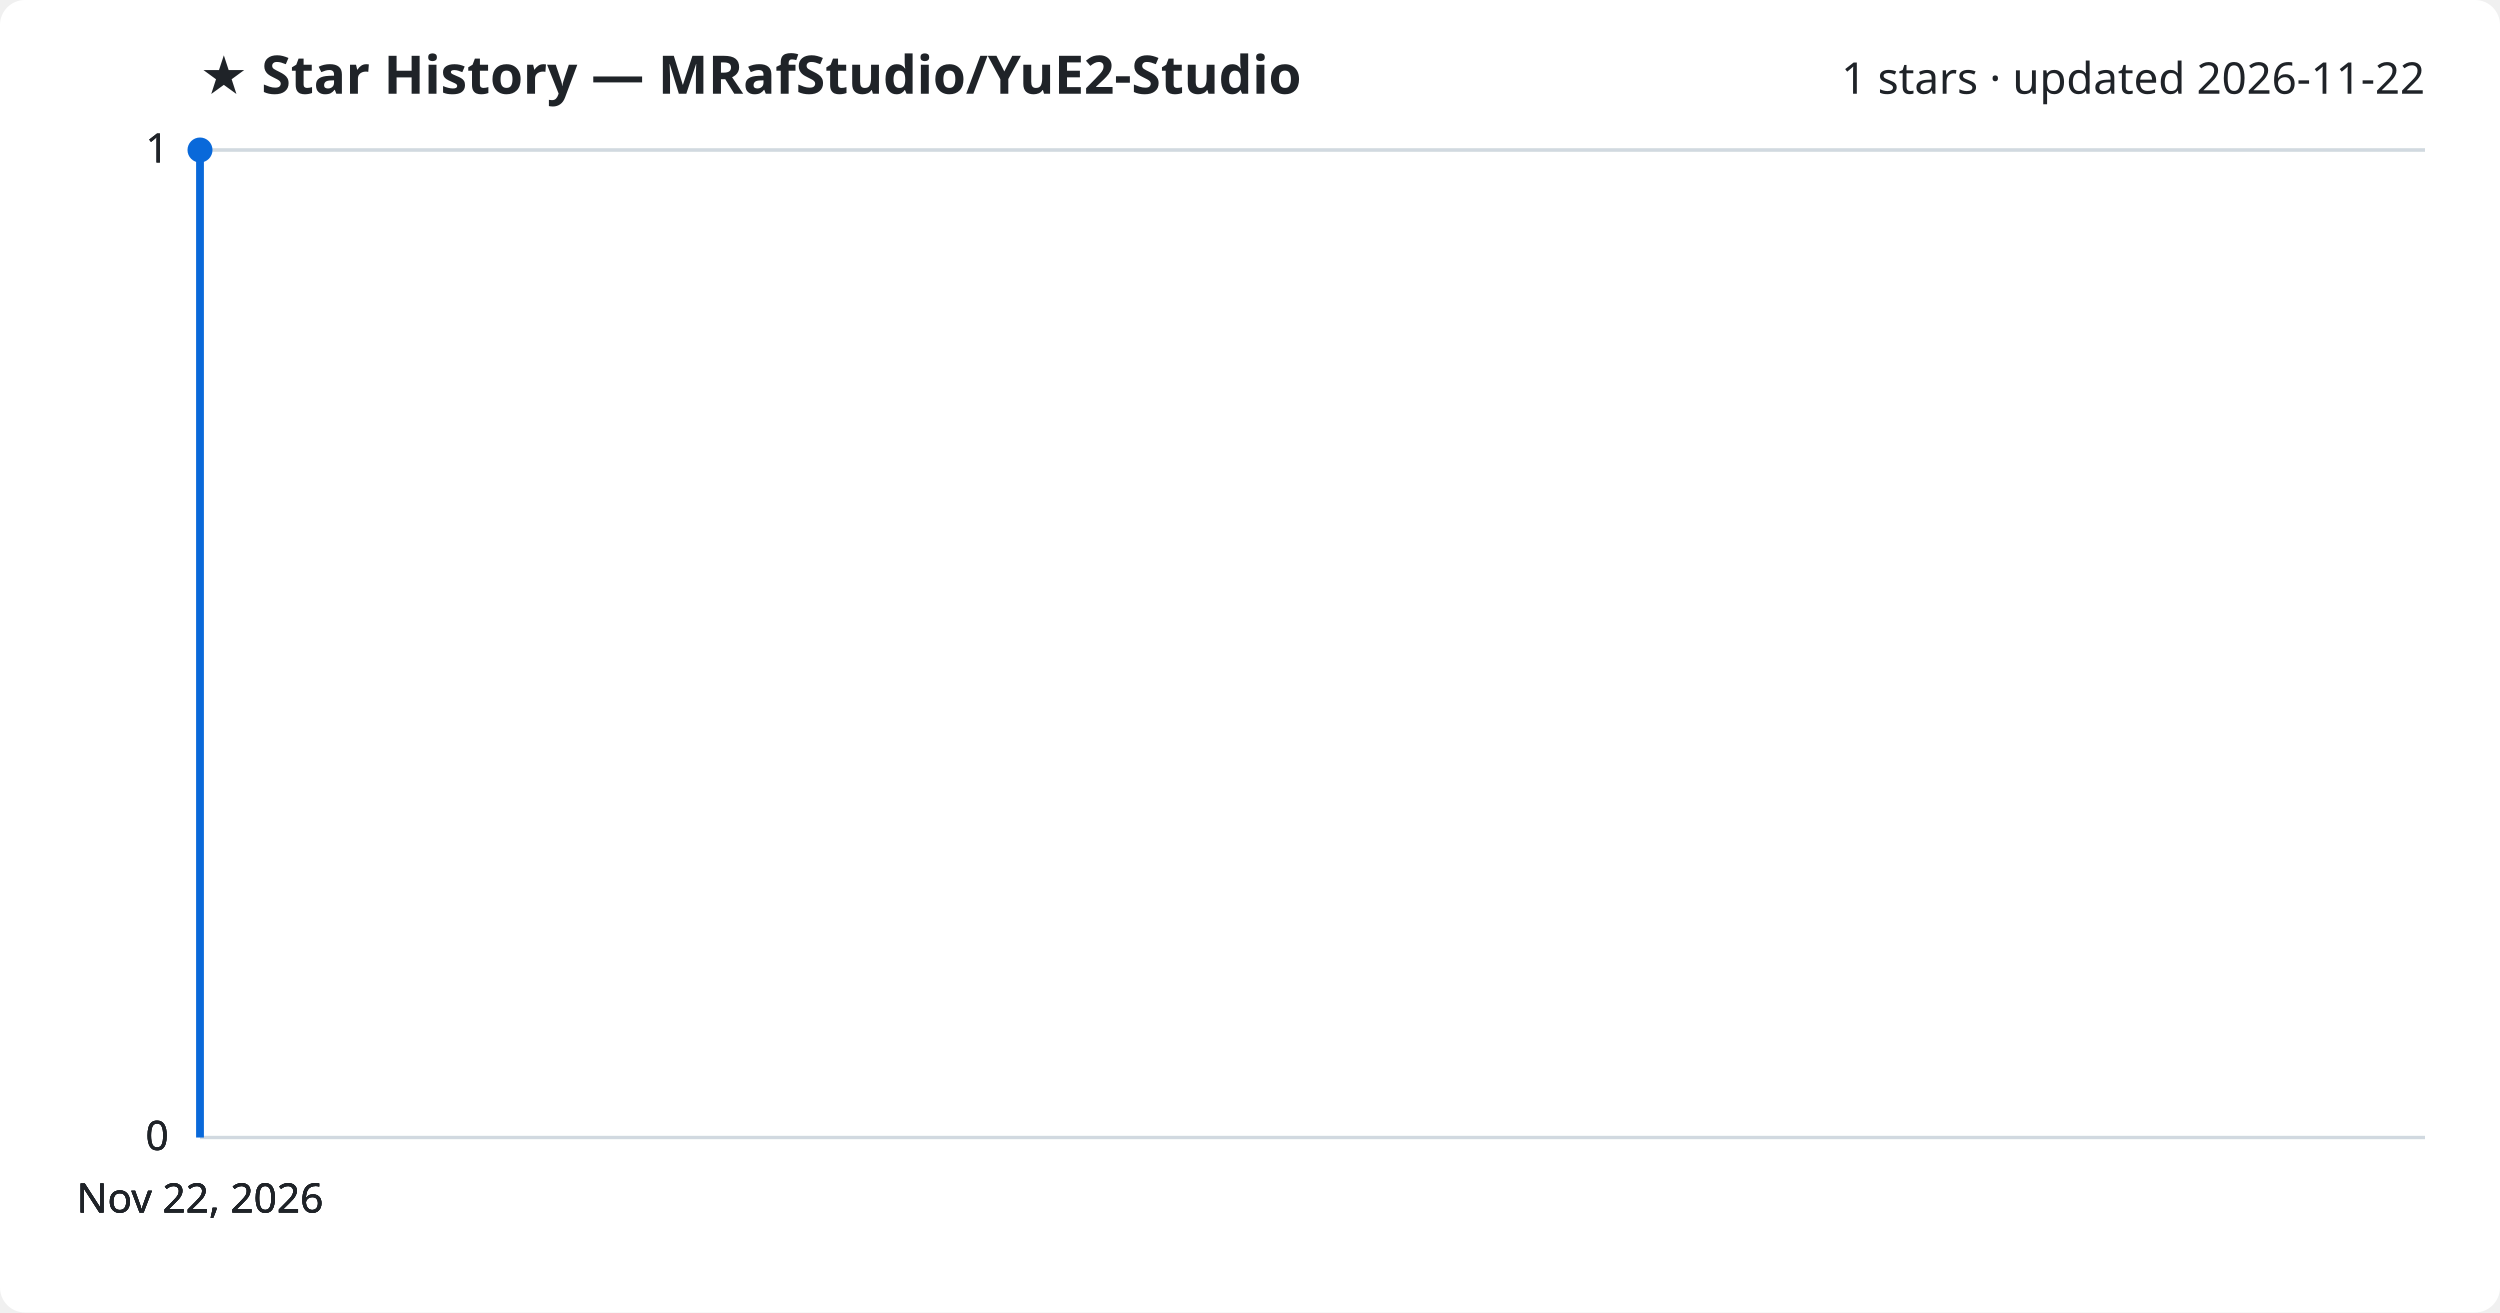
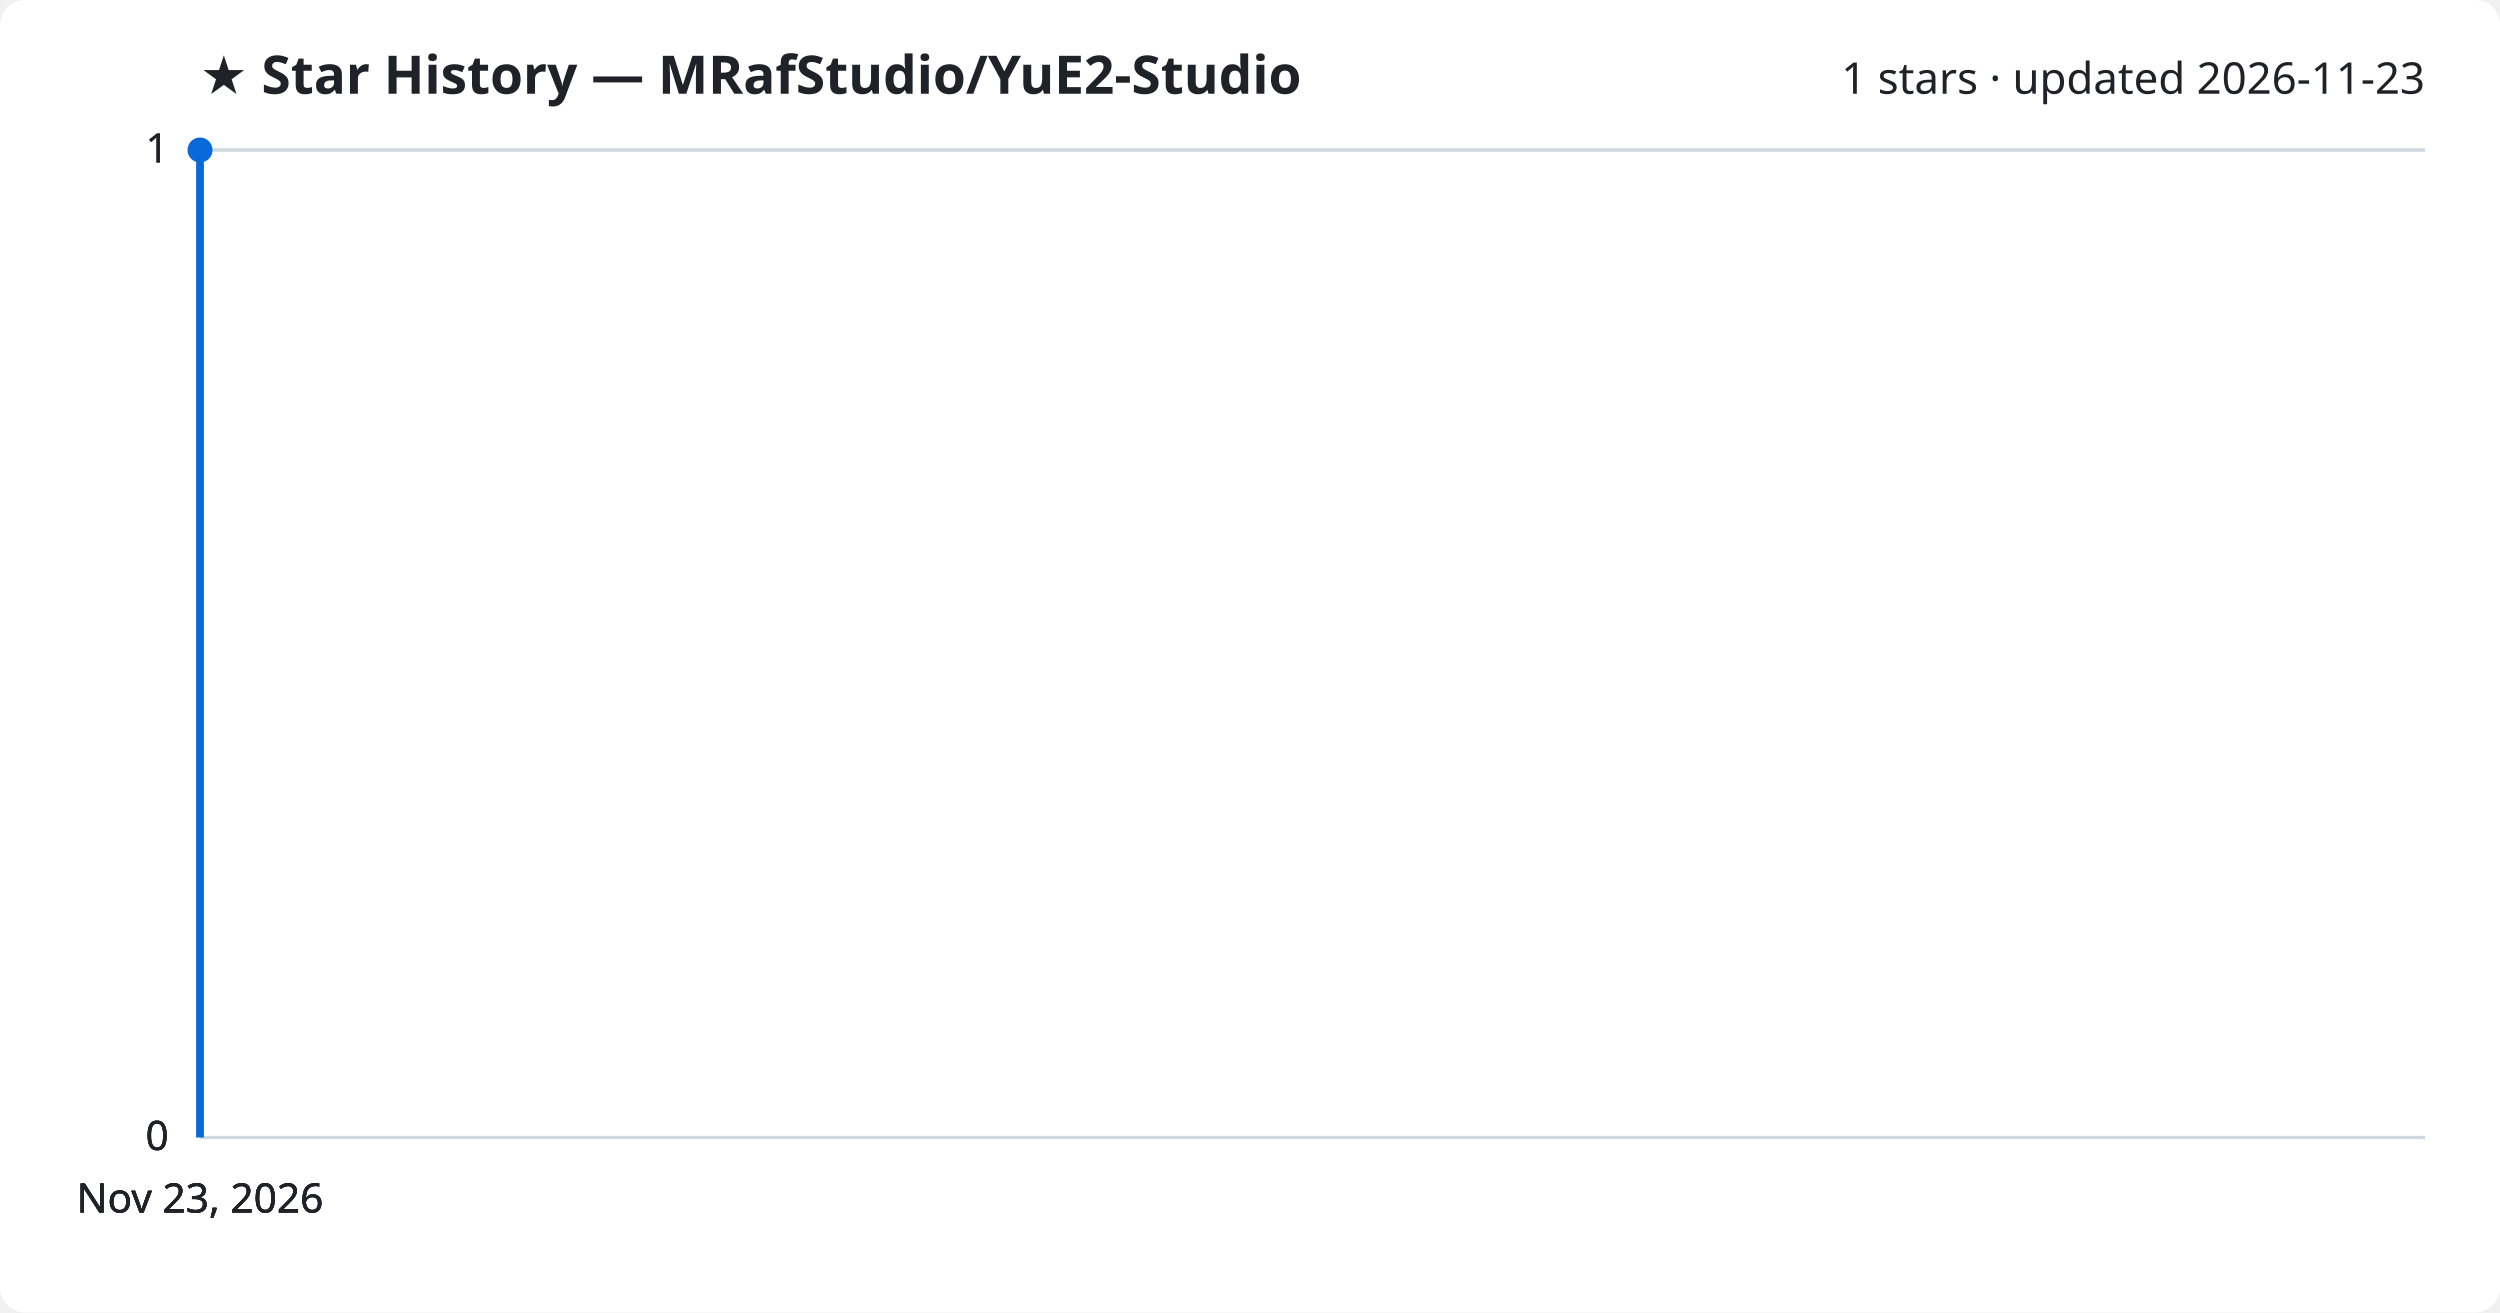
<svg xmlns="http://www.w3.org/2000/svg" viewBox="0 0 800 420" font-family="Segoe UI, sans-serif">
  <rect width="800" height="420" fill="#ffffff" rx="8" />
  <text x="64" y="30" fill="#1f2328" font-size="17" font-weight="700">★ Star History — MRafStudio/YuE2-Studio</text>
-   <text x="776" y="30" fill="#1f2328" font-size="14" text-anchor="end">1 stars · updated 2026-11-22</text>
+   <text x="776" y="30" fill="#1f2328" font-size="14" text-anchor="end">1 stars · updated 2026-11-23</text>
  <line x1="64" y1="364.0" x2="776" y2="364.0" stroke="#d1d9e0" stroke-width="1" />
  <text x="54" y="368.0" fill="#1f2328" font-size="13" text-anchor="end">0</text>
  <line x1="64" y1="364.0" x2="776" y2="364.0" stroke="#d1d9e0" stroke-width="1" />
  <text x="54" y="368.0" fill="#1f2328" font-size="13" text-anchor="end">0</text>
  <line x1="64" y1="364.0" x2="776" y2="364.0" stroke="#d1d9e0" stroke-width="1" />
  <text x="54" y="368.0" fill="#1f2328" font-size="13" text-anchor="end">0</text>
  <line x1="64" y1="48.0" x2="776" y2="48.0" stroke="#d1d9e0" stroke-width="1" />
  <text x="54" y="52.0" fill="#1f2328" font-size="13" text-anchor="end">1</text>
  <line x1="64" y1="48.0" x2="776" y2="48.0" stroke="#d1d9e0" stroke-width="1" />
  <text x="54" y="52.0" fill="#1f2328" font-size="13" text-anchor="end">1</text>
  <path d="M64.0,364.0 L64.0,48.0 L64.0,48.0" fill="none" stroke="#0969da" stroke-width="2.5" stroke-linejoin="round" />
  <circle cx="64.0" cy="48.0" r="4" fill="#0969da" />
-   <text x="64.0" y="388" fill="#1f2328" font-size="13" text-anchor="middle">Nov 22, 2026</text>
-   <text x="64.0" y="388" fill="#1f2328" font-size="13" text-anchor="middle">Nov 22, 2026</text>
-   <text x="64.0" y="388" fill="#1f2328" font-size="13" text-anchor="middle">Nov 22, 2026</text>
-   <text x="64.0" y="388" fill="#1f2328" font-size="13" text-anchor="middle">Nov 22, 2026</text>
+   <text x="64.0" y="388" fill="#1f2328" font-size="13" text-anchor="middle">Nov 23, 2026</text>
+   <text x="64.0" y="388" fill="#1f2328" font-size="13" text-anchor="middle">Nov 23, 2026</text>
+   <text x="64.0" y="388" fill="#1f2328" font-size="13" text-anchor="middle">Nov 23, 2026</text>
+   <text x="64.0" y="388" fill="#1f2328" font-size="13" text-anchor="middle">Nov 23, 2026</text>
</svg>
